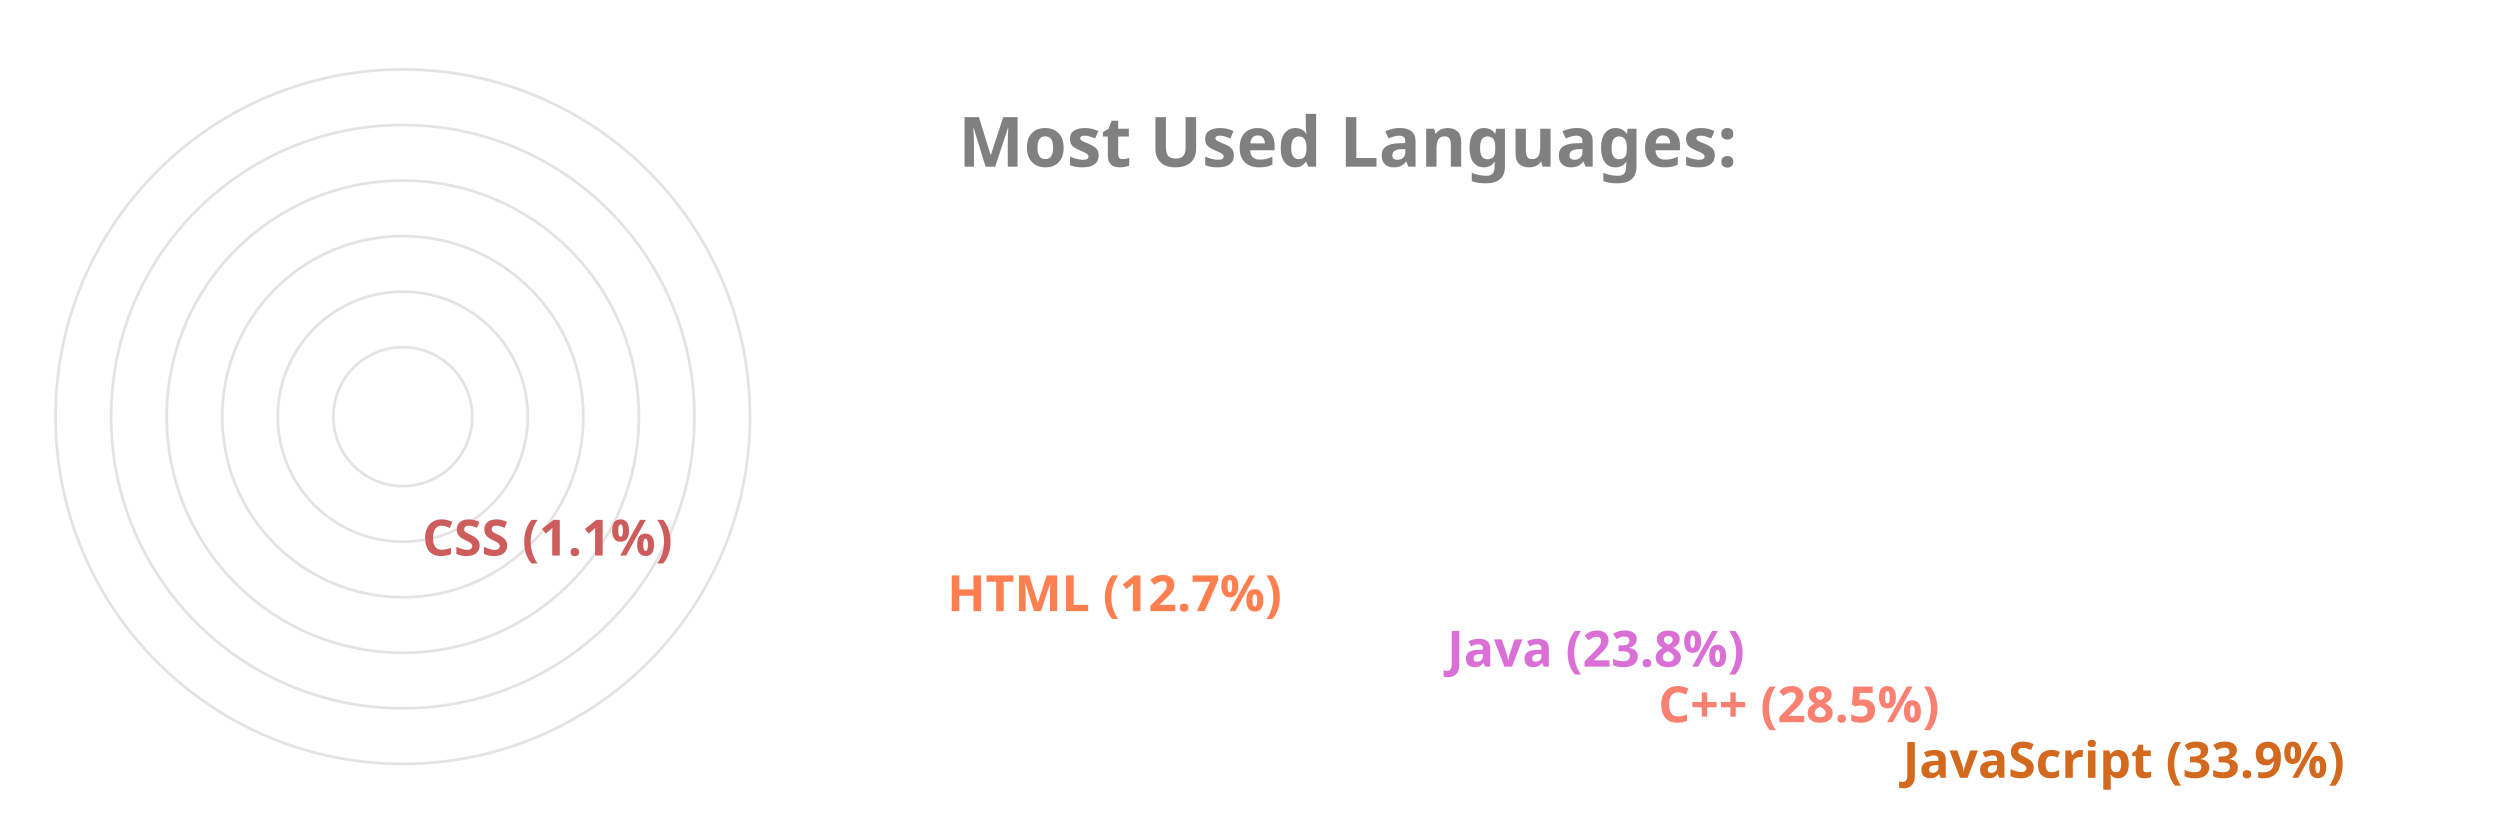
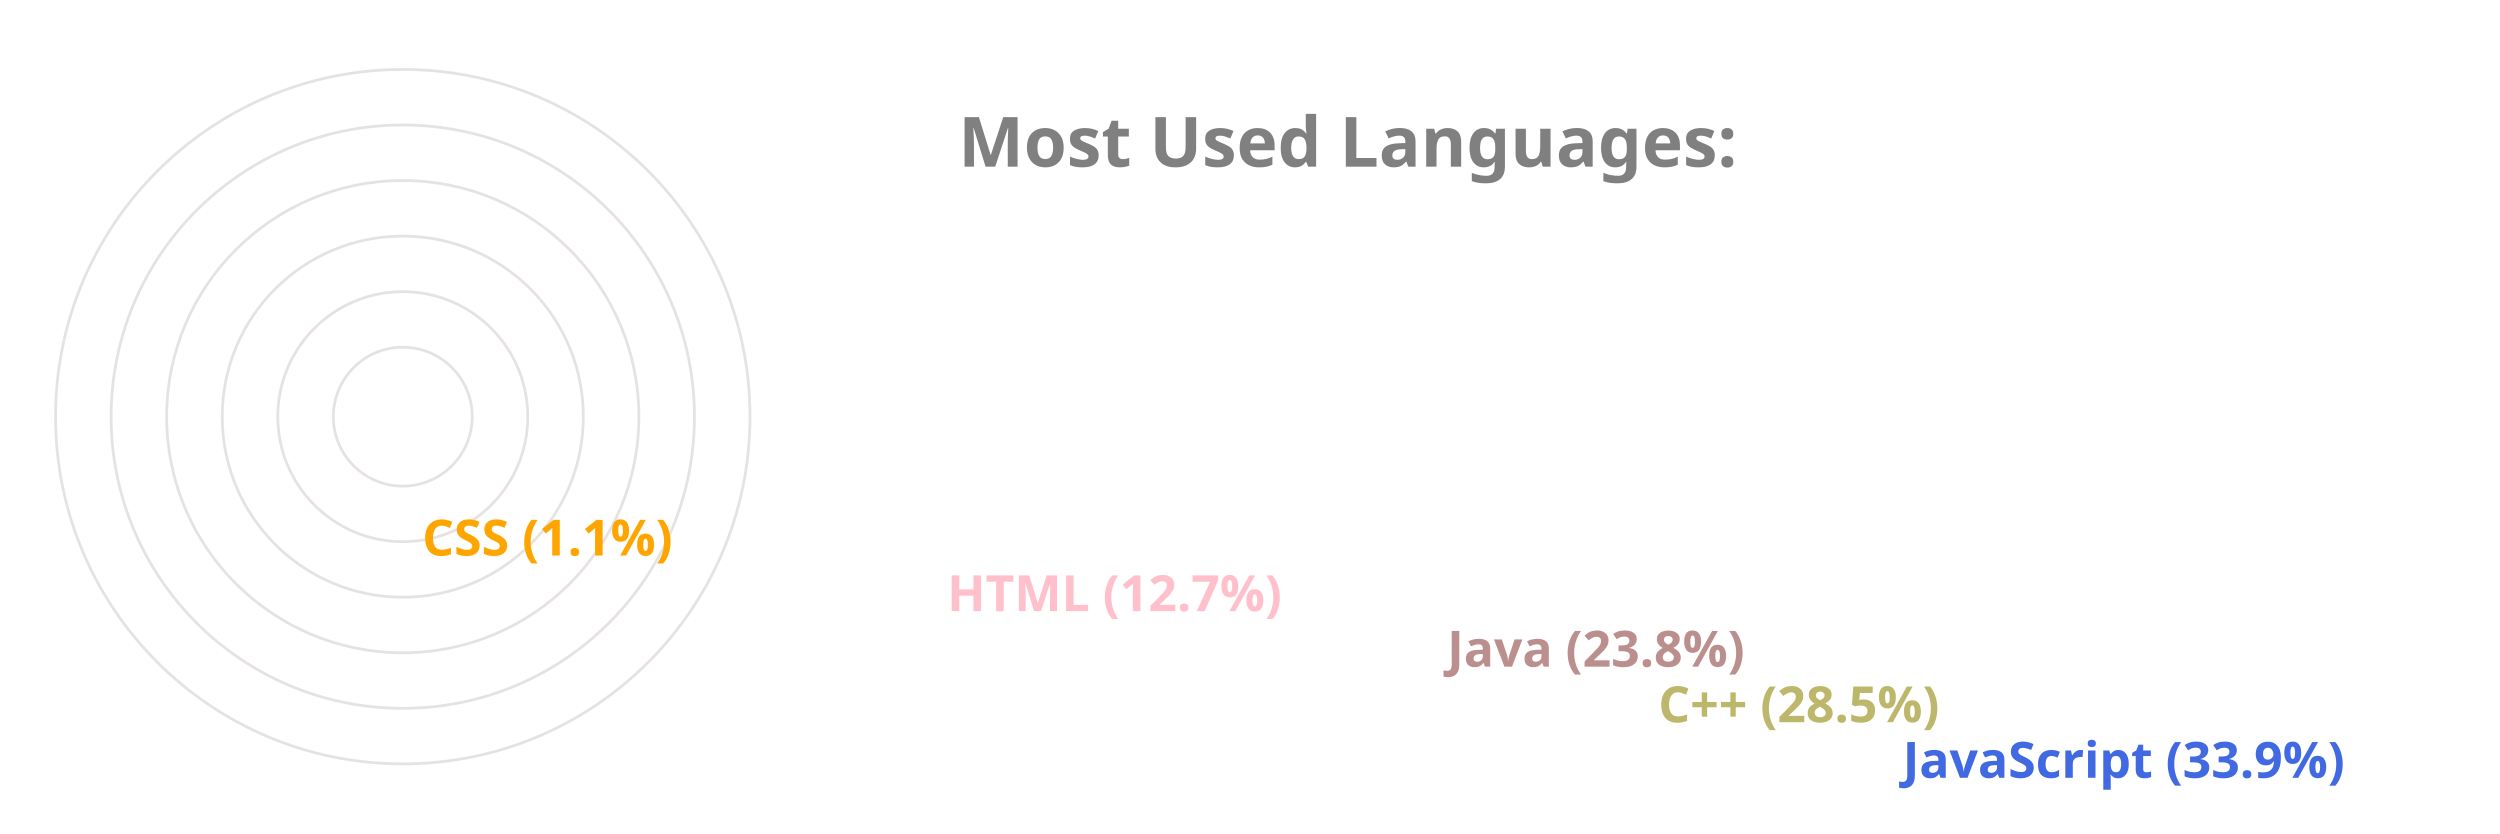
<svg xmlns="http://www.w3.org/2000/svg" viewBox="0 0 650 300" height="200px" width="600px">
  <style>
		.label {
			font: bold 25px sans-serif;
			color: #404040;
			-webkit-text-stroke: 1px white;
	  	}
		.name {
			font: bold 18px sans-serif;
			color: #404040;
	  	}

		.line {
			stroke-dasharray: 1000;
			stroke-dashoffset: 1000;
			animation: dash 3.5s ease-in-out forwards;	
			animation-iteration-count: infinite;
			animation-direction: alternate-reverse;
		}

		.path {
			stroke-dasharray: 1000;
			stroke-dashoffset: 1000;
			animation: dash 3.5s ease-in-out forwards;	
			animation-iteration-count: infinite;
			animation-direction: alternate-reverse;
		}
		  
		@keyframes dash {
			to {
				stroke-dashoffset: 0;
			}
		}

	</style>
  <g stroke="#E6E2E1" fill="none" stroke-width="1">
    <circle cx="20" cy="150" r="125" />
    <circle cx="20" cy="150" r="105" />
    <circle cx="20" cy="150" r="85" />
    <circle cx="20" cy="150" r="65" />
    <circle cx="20" cy="150" r="45" />
    <circle cx="20" cy="150" r="25" />
  </g>
  <g fill="none" stroke-width="20" class="line">
-     <line x2="550" y2="275" x1="20" y1="275" stroke="Chocolate" />
-     <line x2="462" y2="255" x1="20" y1="255" stroke="Salmon" />
-     <line x2="386" y2="235" x1="20" y1="235" stroke="Orchid" />
-     <line x2="206" y2="215" x1="20" y1="215" stroke="Coral" />
-     <line x2="17" y2="195" x1="20" y1="195" stroke="IndianRed" />
+     <line x2="550" y2="275" x1="20" y1="275" stroke="RoyalBlue" />
+     <line x2="462" y2="255" x1="20" y1="255" stroke="DarkKhaki" />
+     <line x2="386" y2="235" x1="20" y1="235" stroke="RosyBrown" />
+     <line x2="206" y2="215" x1="20" y1="215" stroke="Pink" />
+     <line x2="17" y2="195" x1="20" y1="195" stroke="Orange" />
  </g>
  <g fill="none" stroke-width="20" stroke-linecap="round" class="path">
-     <path d="M 20 275 A 125 125 45 0 1 -83 80" stroke="Chocolate" />
-     <path d="M 20 255 A 105 105 45 0 1 -71 99" stroke="Salmon" />
-     <path d="M 20 235 A 85 85 45 0 1 -57 115" stroke="Orchid" />
-     <path d="M 20 215 A 65 65 45 0 1 -43 135" stroke="Coral" />
-     <path d="M 20 195 A 45 45 45 0 1 -24 149" stroke="IndianRed" />
+     <path d="M 20 275 A 125 125 45 0 1 -83 80" stroke="RoyalBlue" />
+     <path d="M 20 255 A 105 105 45 0 1 -71 99" stroke="DarkKhaki" />
+     <path d="M 20 235 A 85 85 45 0 1 -57 115" stroke="RosyBrown" />
+     <path d="M 20 215 A 65 65 45 0 1 -43 135" stroke="Pink" />
+     <path d="M 20 195 A 45 45 45 0 1 -24 149" stroke="Orange" />
  </g>
  <g class="name">
-     <text x="560" y="280" fill="Chocolate">JavaScript (33.9%)</text>
-     <text x="472" y="260" fill="Salmon">C++ (28.5%)</text>
-     <text x="396" y="240" fill="Orchid">Java (23.8%)</text>
-     <text x="216" y="220" fill="Coral">HTML (12.7%)</text>
-     <text x="27" y="200" fill="IndianRed">CSS (1.1%)</text>
+     <text x="560" y="280" fill="RoyalBlue">JavaScript (33.9%)</text>
+     <text x="472" y="260" fill="DarkKhaki">C++ (28.5%)</text>
+     <text x="396" y="240" fill="RosyBrown">Java (23.8%)</text>
+     <text x="216" y="220" fill="Pink">HTML (12.7%)</text>
+     <text x="27" y="200" fill="Orange">CSS (1.1%)</text>
  </g>
  <g class="label">
    <text x="220" y="60" fill="grey">Most Used Languages:</text>
  </g>
</svg>
